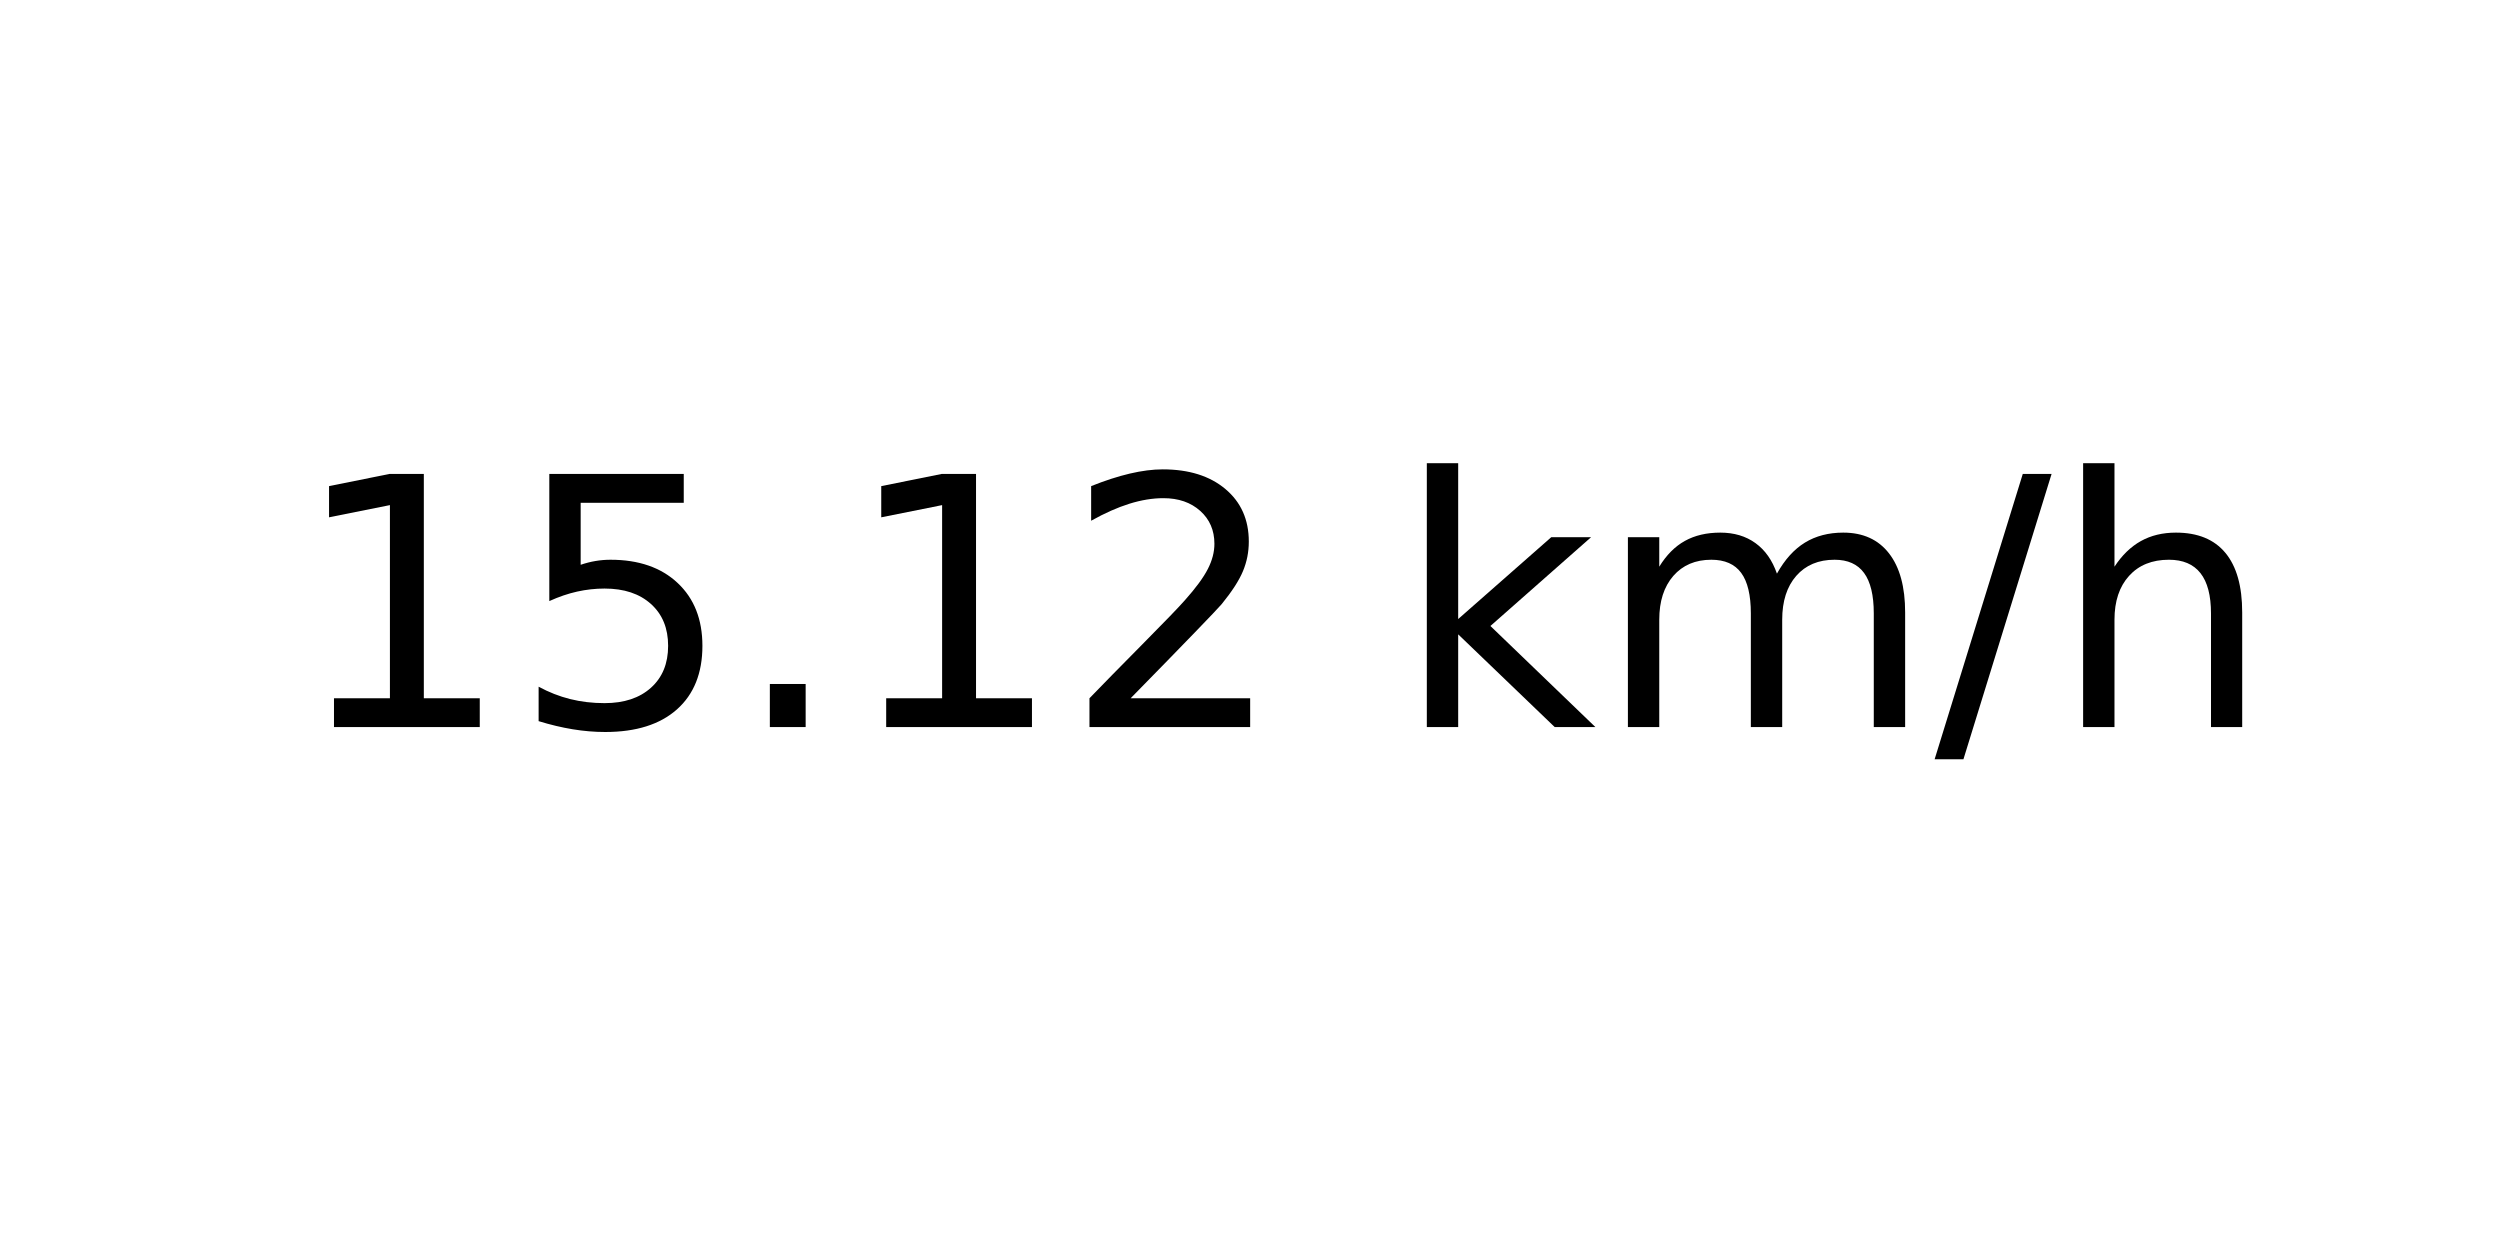
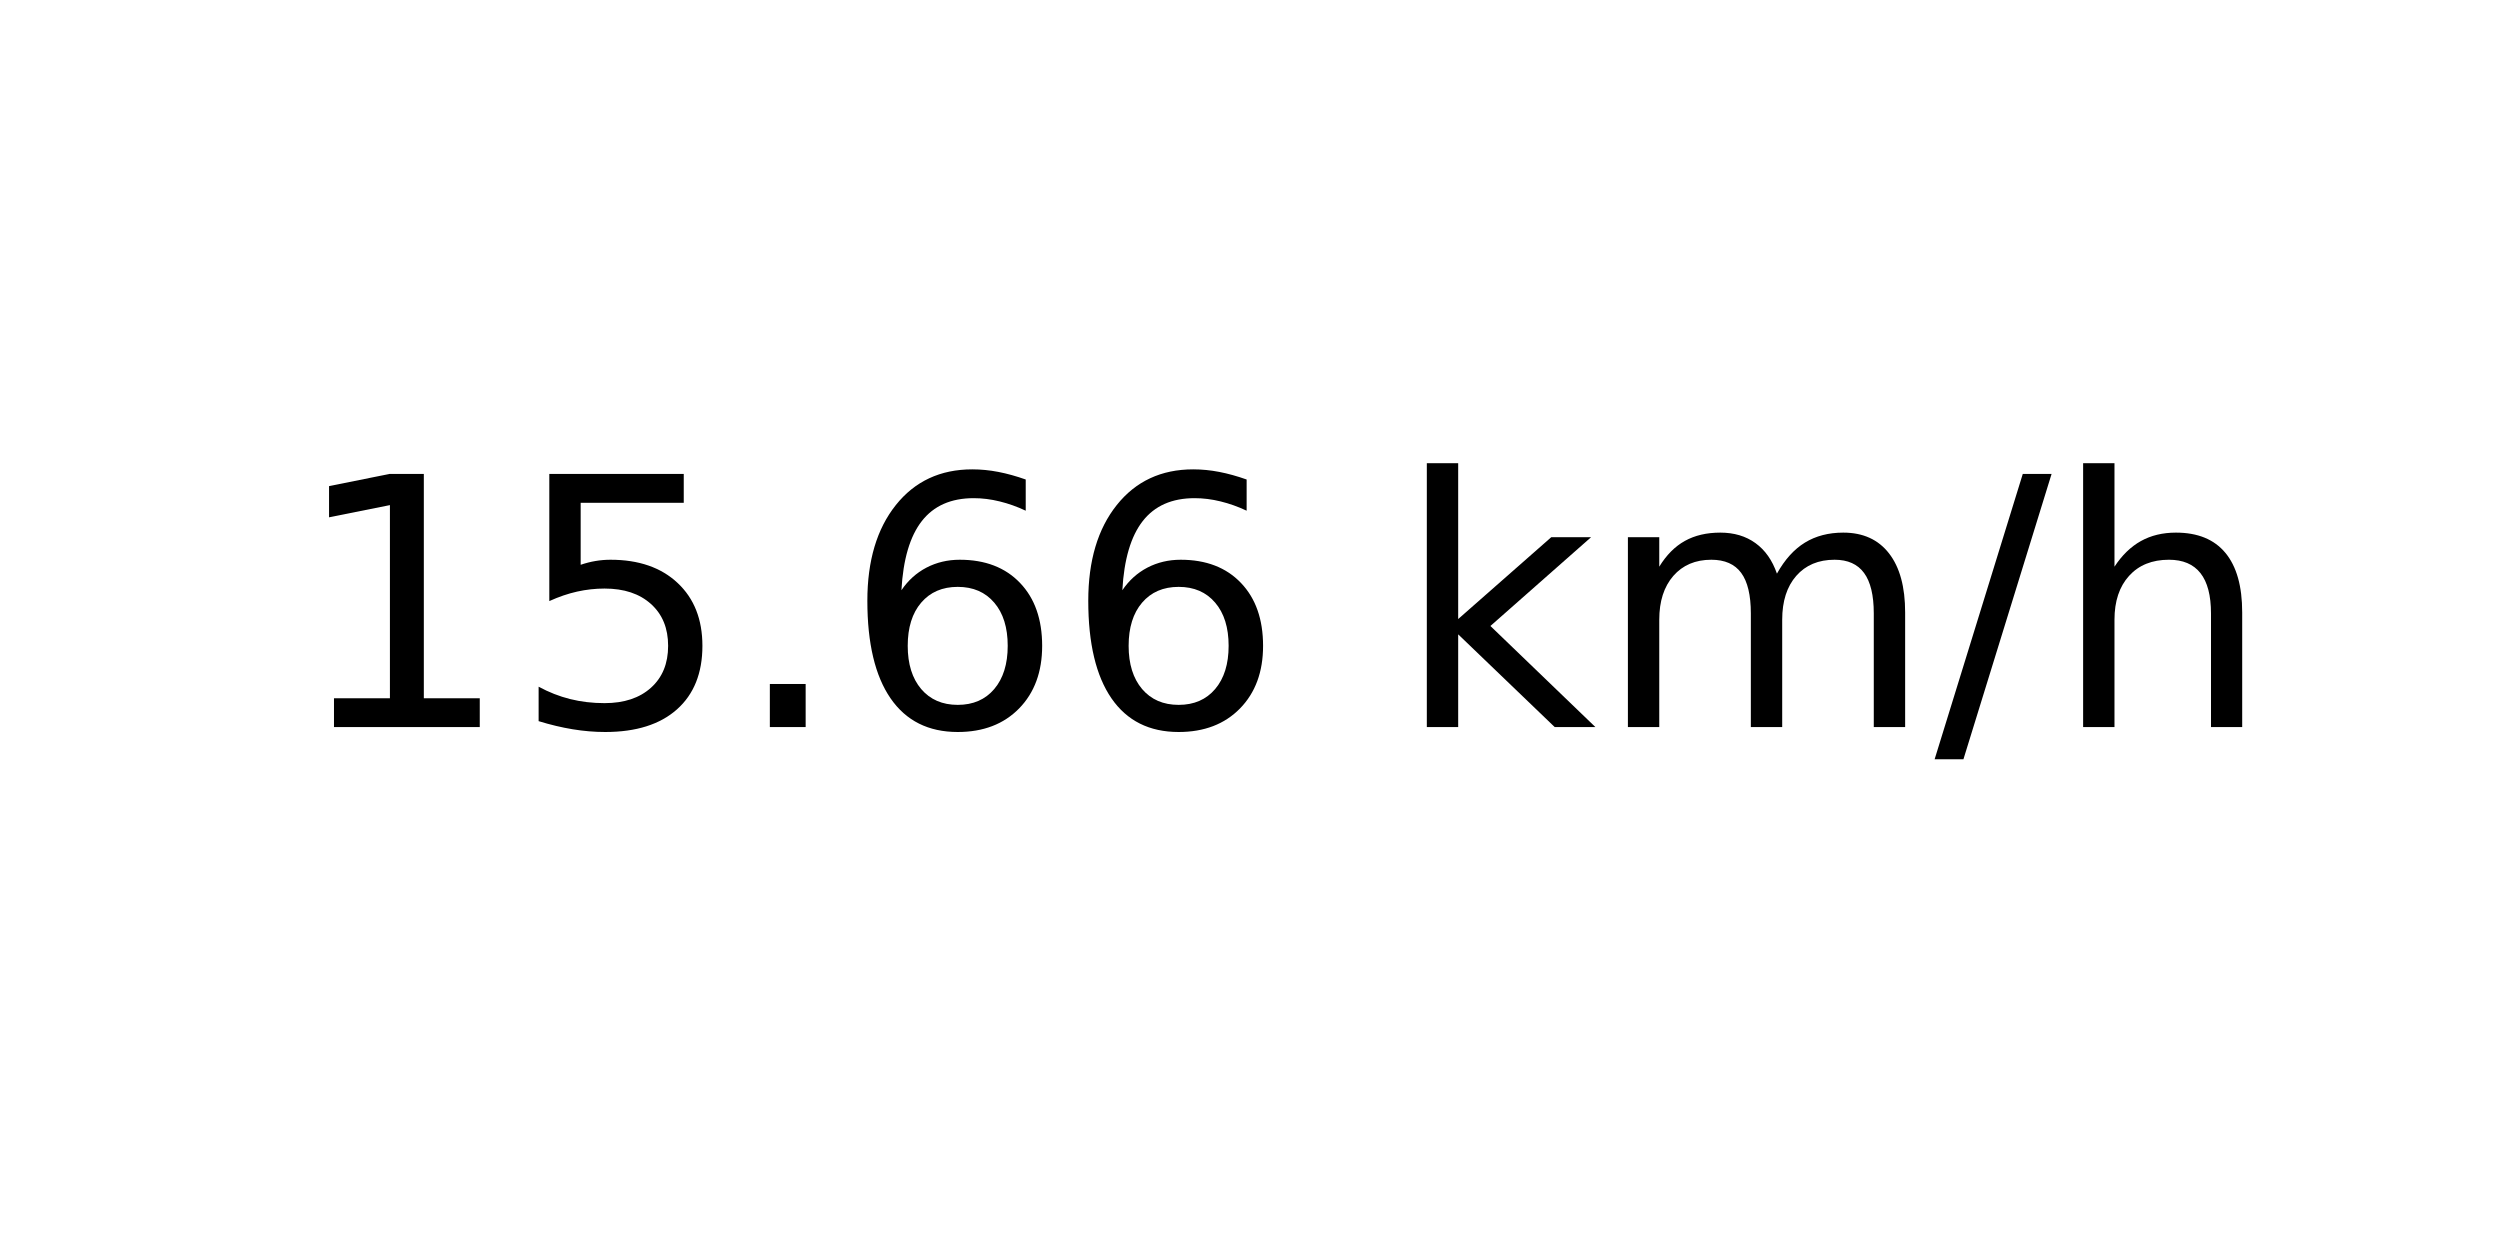
<svg xmlns="http://www.w3.org/2000/svg" xmlns:xlink="http://www.w3.org/1999/xlink" width="72pt" height="36pt" viewBox="0 0 72 36" version="1.1">
  <defs>
    <style type="text/css">*{stroke-linejoin: round; stroke-linecap: butt}</style>
  </defs>
  <g id="figure_1">
    <g id="axes_1">
      <g id="text_1">
        <g transform="translate(8.378125 20.93937) scale(0.1 -0.1)">
          <defs>
            <path id="DejaVuSans-31" d="M 794 531  L 1825 531  L 1825 4091  L 703 3866  L 703 4441  L 1819 4666  L 2450 4666  L 2450 531  L 3481 531  L 3481 0  L 794 0  L 794 531  z " transform="scale(0.015625)" />
            <path id="DejaVuSans-35" d="M 691 4666  L 3169 4666  L 3169 4134  L 1269 4134  L 1269 2991  Q 1406 3038 1543 3061  Q 1681 3084 1819 3084  Q 2600 3084 3056 2656  Q 3513 2228 3513 1497  Q 3513 744 3044 326  Q 2575 -91 1722 -91  Q 1428 -91 1123 -41  Q 819 9 494 109  L 494 744  Q 775 591 1075 516  Q 1375 441 1709 441  Q 2250 441 2565 725  Q 2881 1009 2881 1497  Q 2881 1984 2565 2268  Q 2250 2553 1709 2553  Q 1456 2553 1204 2497  Q 953 2441 691 2322  L 691 4666  z " transform="scale(0.015625)" />
            <path id="DejaVuSans-2e" d="M 684 794  L 1344 794  L 1344 0  L 684 0  L 684 794  z " transform="scale(0.015625)" />
-             <path id="DejaVuSans-32" d="M 1228 531  L 3431 531  L 3431 0  L 469 0  L 469 531  Q 828 903 1448 1529  Q 2069 2156 2228 2338  Q 2531 2678 2651 2914  Q 2772 3150 2772 3378  Q 2772 3750 2511 3984  Q 2250 4219 1831 4219  Q 1534 4219 1204 4116  Q 875 4013 500 3803  L 500 4441  Q 881 4594 1212 4672  Q 1544 4750 1819 4750  Q 2544 4750 2975 4387  Q 3406 4025 3406 3419  Q 3406 3131 3298 2873  Q 3191 2616 2906 2266  Q 2828 2175 2409 1742  Q 1991 1309 1228 531  z " transform="scale(0.015625)" />
+             <path id="DejaVuSans-36" d="M 2113 2584  Q 1688 2584 1439 2293  Q 1191 2003 1191 1497  Q 1191 994 1439 701  Q 1688 409 2113 409  Q 2538 409 2786 701  Q 3034 994 3034 1497  Q 3034 2003 2786 2293  Q 2538 2584 2113 2584  z M 3366 4563  L 3366 3988  Q 3128 4100 2886 4159  Q 2644 4219 2406 4219  Q 1781 4219 1451 3797  Q 1122 3375 1075 2522  Q 1259 2794 1537 2939  Q 1816 3084 2150 3084  Q 2853 3084 3261 2657  Q 3669 2231 3669 1497  Q 3669 778 3244 343  Q 2819 -91 2113 -91  Q 1303 -91 875 529  Q 447 1150 447 2328  Q 447 3434 972 4092  Q 1497 4750 2381 4750  Q 2619 4750 2861 4703  Q 3103 4656 3366 4563  z " transform="scale(0.015625)" />
            <path id="DejaVuSans-20" transform="scale(0.015625)" />
            <path id="DejaVuSans-6b" d="M 581 4863  L 1159 4863  L 1159 1991  L 2875 3500  L 3609 3500  L 1753 1863  L 3688 0  L 2938 0  L 1159 1709  L 1159 0  L 581 0  L 581 4863  z " transform="scale(0.015625)" />
            <path id="DejaVuSans-6d" d="M 3328 2828  Q 3544 3216 3844 3400  Q 4144 3584 4550 3584  Q 5097 3584 5394 3201  Q 5691 2819 5691 2113  L 5691 0  L 5113 0  L 5113 2094  Q 5113 2597 4934 2840  Q 4756 3084 4391 3084  Q 3944 3084 3684 2787  Q 3425 2491 3425 1978  L 3425 0  L 2847 0  L 2847 2094  Q 2847 2600 2669 2842  Q 2491 3084 2119 3084  Q 1678 3084 1418 2786  Q 1159 2488 1159 1978  L 1159 0  L 581 0  L 581 3500  L 1159 3500  L 1159 2956  Q 1356 3278 1631 3431  Q 1906 3584 2284 3584  Q 2666 3584 2933 3390  Q 3200 3197 3328 2828  z " transform="scale(0.015625)" />
            <path id="DejaVuSans-2f" d="M 1625 4666  L 2156 4666  L 531 -594  L 0 -594  L 1625 4666  z " transform="scale(0.015625)" />
            <path id="DejaVuSans-68" d="M 3513 2113  L 3513 0  L 2938 0  L 2938 2094  Q 2938 2591 2744 2837  Q 2550 3084 2163 3084  Q 1697 3084 1428 2787  Q 1159 2491 1159 1978  L 1159 0  L 581 0  L 581 4863  L 1159 4863  L 1159 2956  Q 1366 3272 1645 3428  Q 1925 3584 2291 3584  Q 2894 3584 3203 3211  Q 3513 2838 3513 2113  z " transform="scale(0.015625)" />
          </defs>
          <use xlink:href="#DejaVuSans-31" />
          <use xlink:href="#DejaVuSans-35" x="63.623" />
          <use xlink:href="#DejaVuSans-2e" x="127.246" />
-           <use xlink:href="#DejaVuSans-31" x="159.033" />
-           <use xlink:href="#DejaVuSans-32" x="222.656" />
+           <use xlink:href="#DejaVuSans-36" x="159.033" />
+           <use xlink:href="#DejaVuSans-36" x="222.656" />
          <use xlink:href="#DejaVuSans-20" x="286.279" />
          <use xlink:href="#DejaVuSans-6b" x="318.066" />
          <use xlink:href="#DejaVuSans-6d" x="375.977" />
          <use xlink:href="#DejaVuSans-2f" x="473.389" />
          <use xlink:href="#DejaVuSans-68" x="507.08" />
        </g>
      </g>
    </g>
  </g>
</svg>
